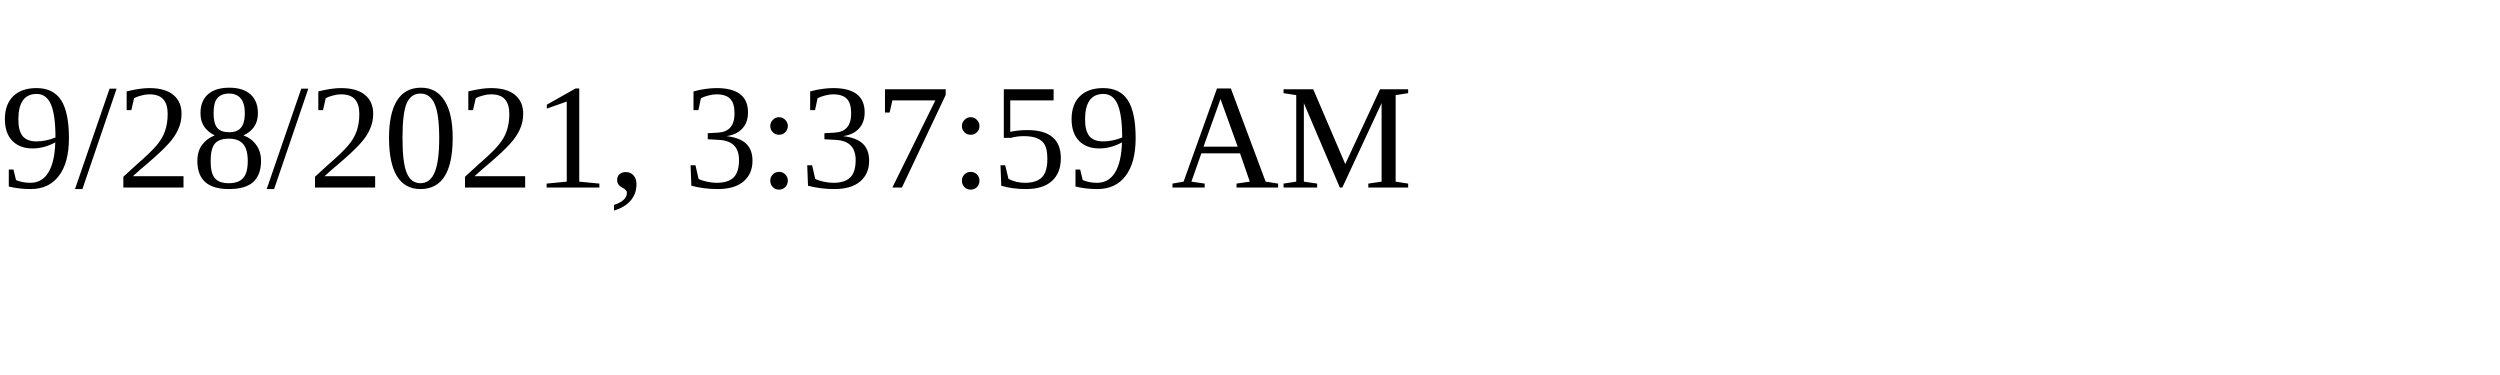
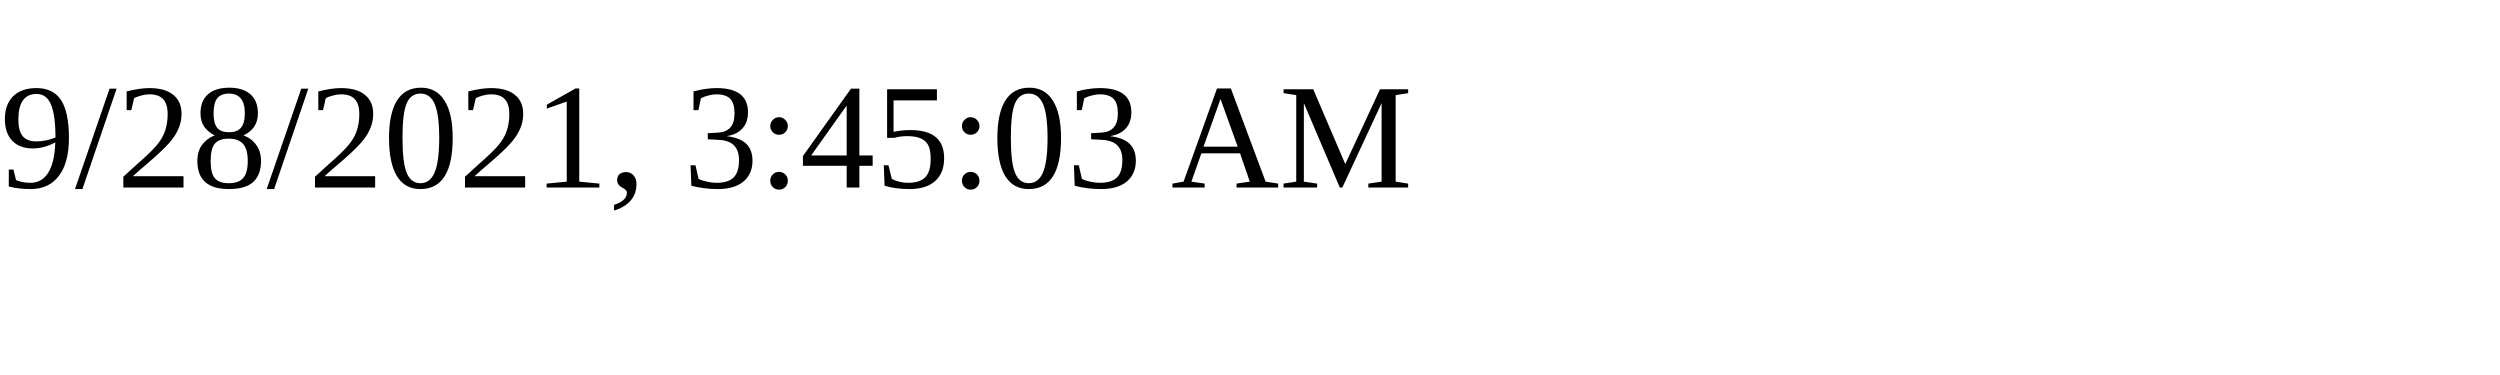
<svg xmlns="http://www.w3.org/2000/svg" height="30" width="200">
-   <text x="0" y="15">9/28/2021, 3:37:59 AM</text>
+   <text x="0" y="15">9/28/2021, 3:45:03 AM</text>
</svg>
